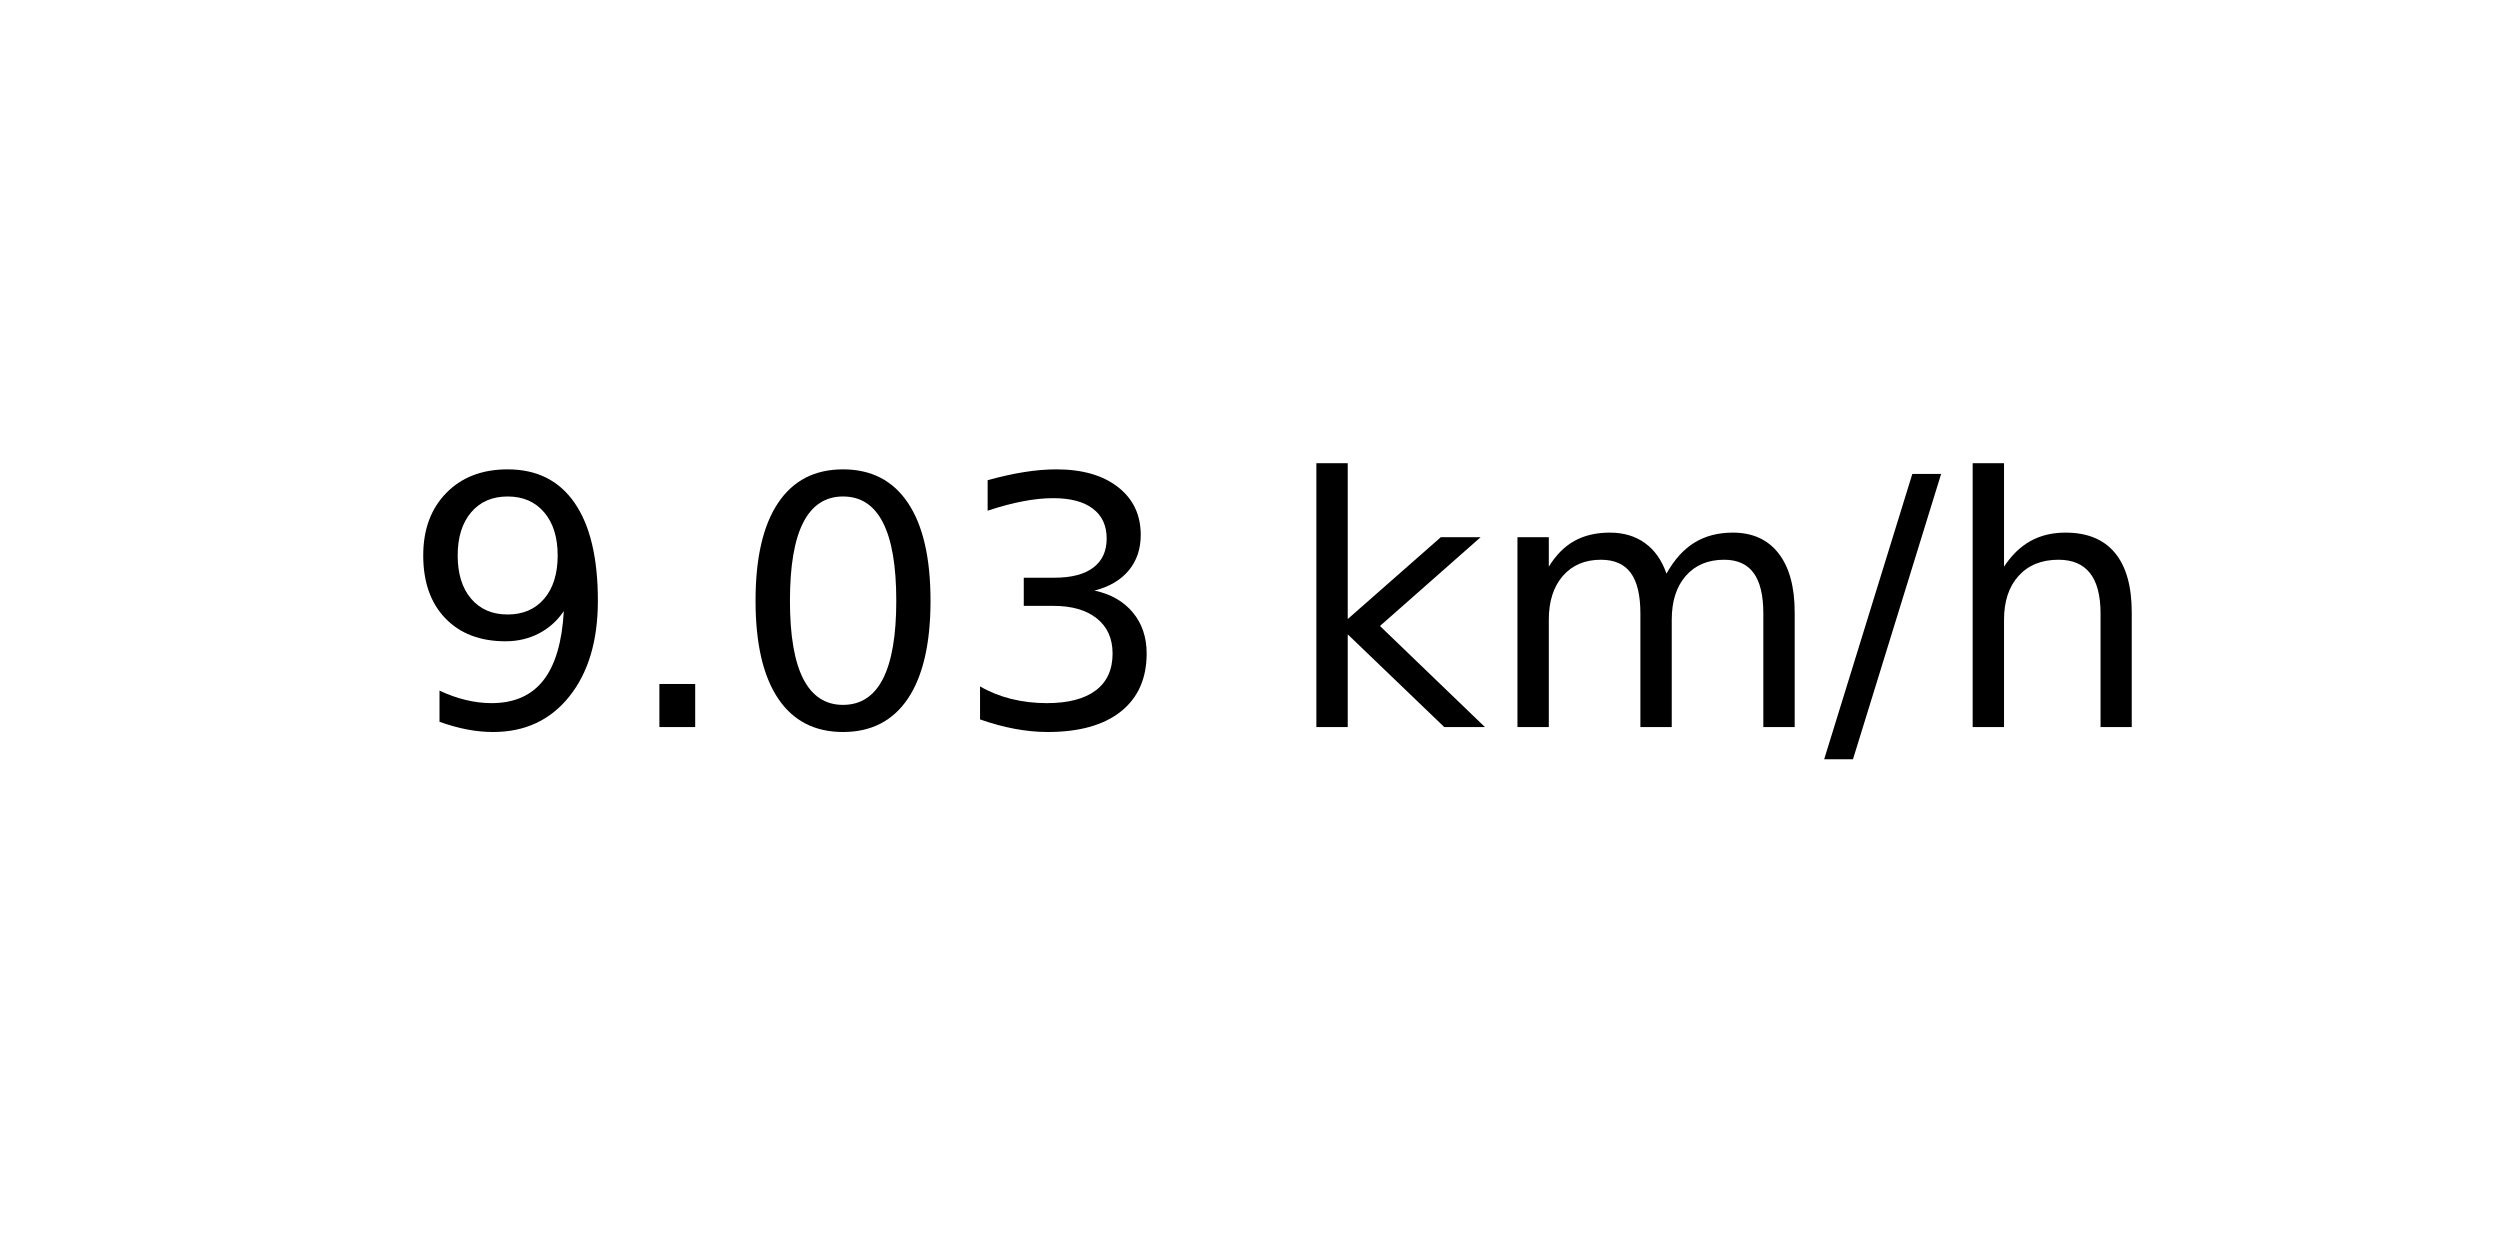
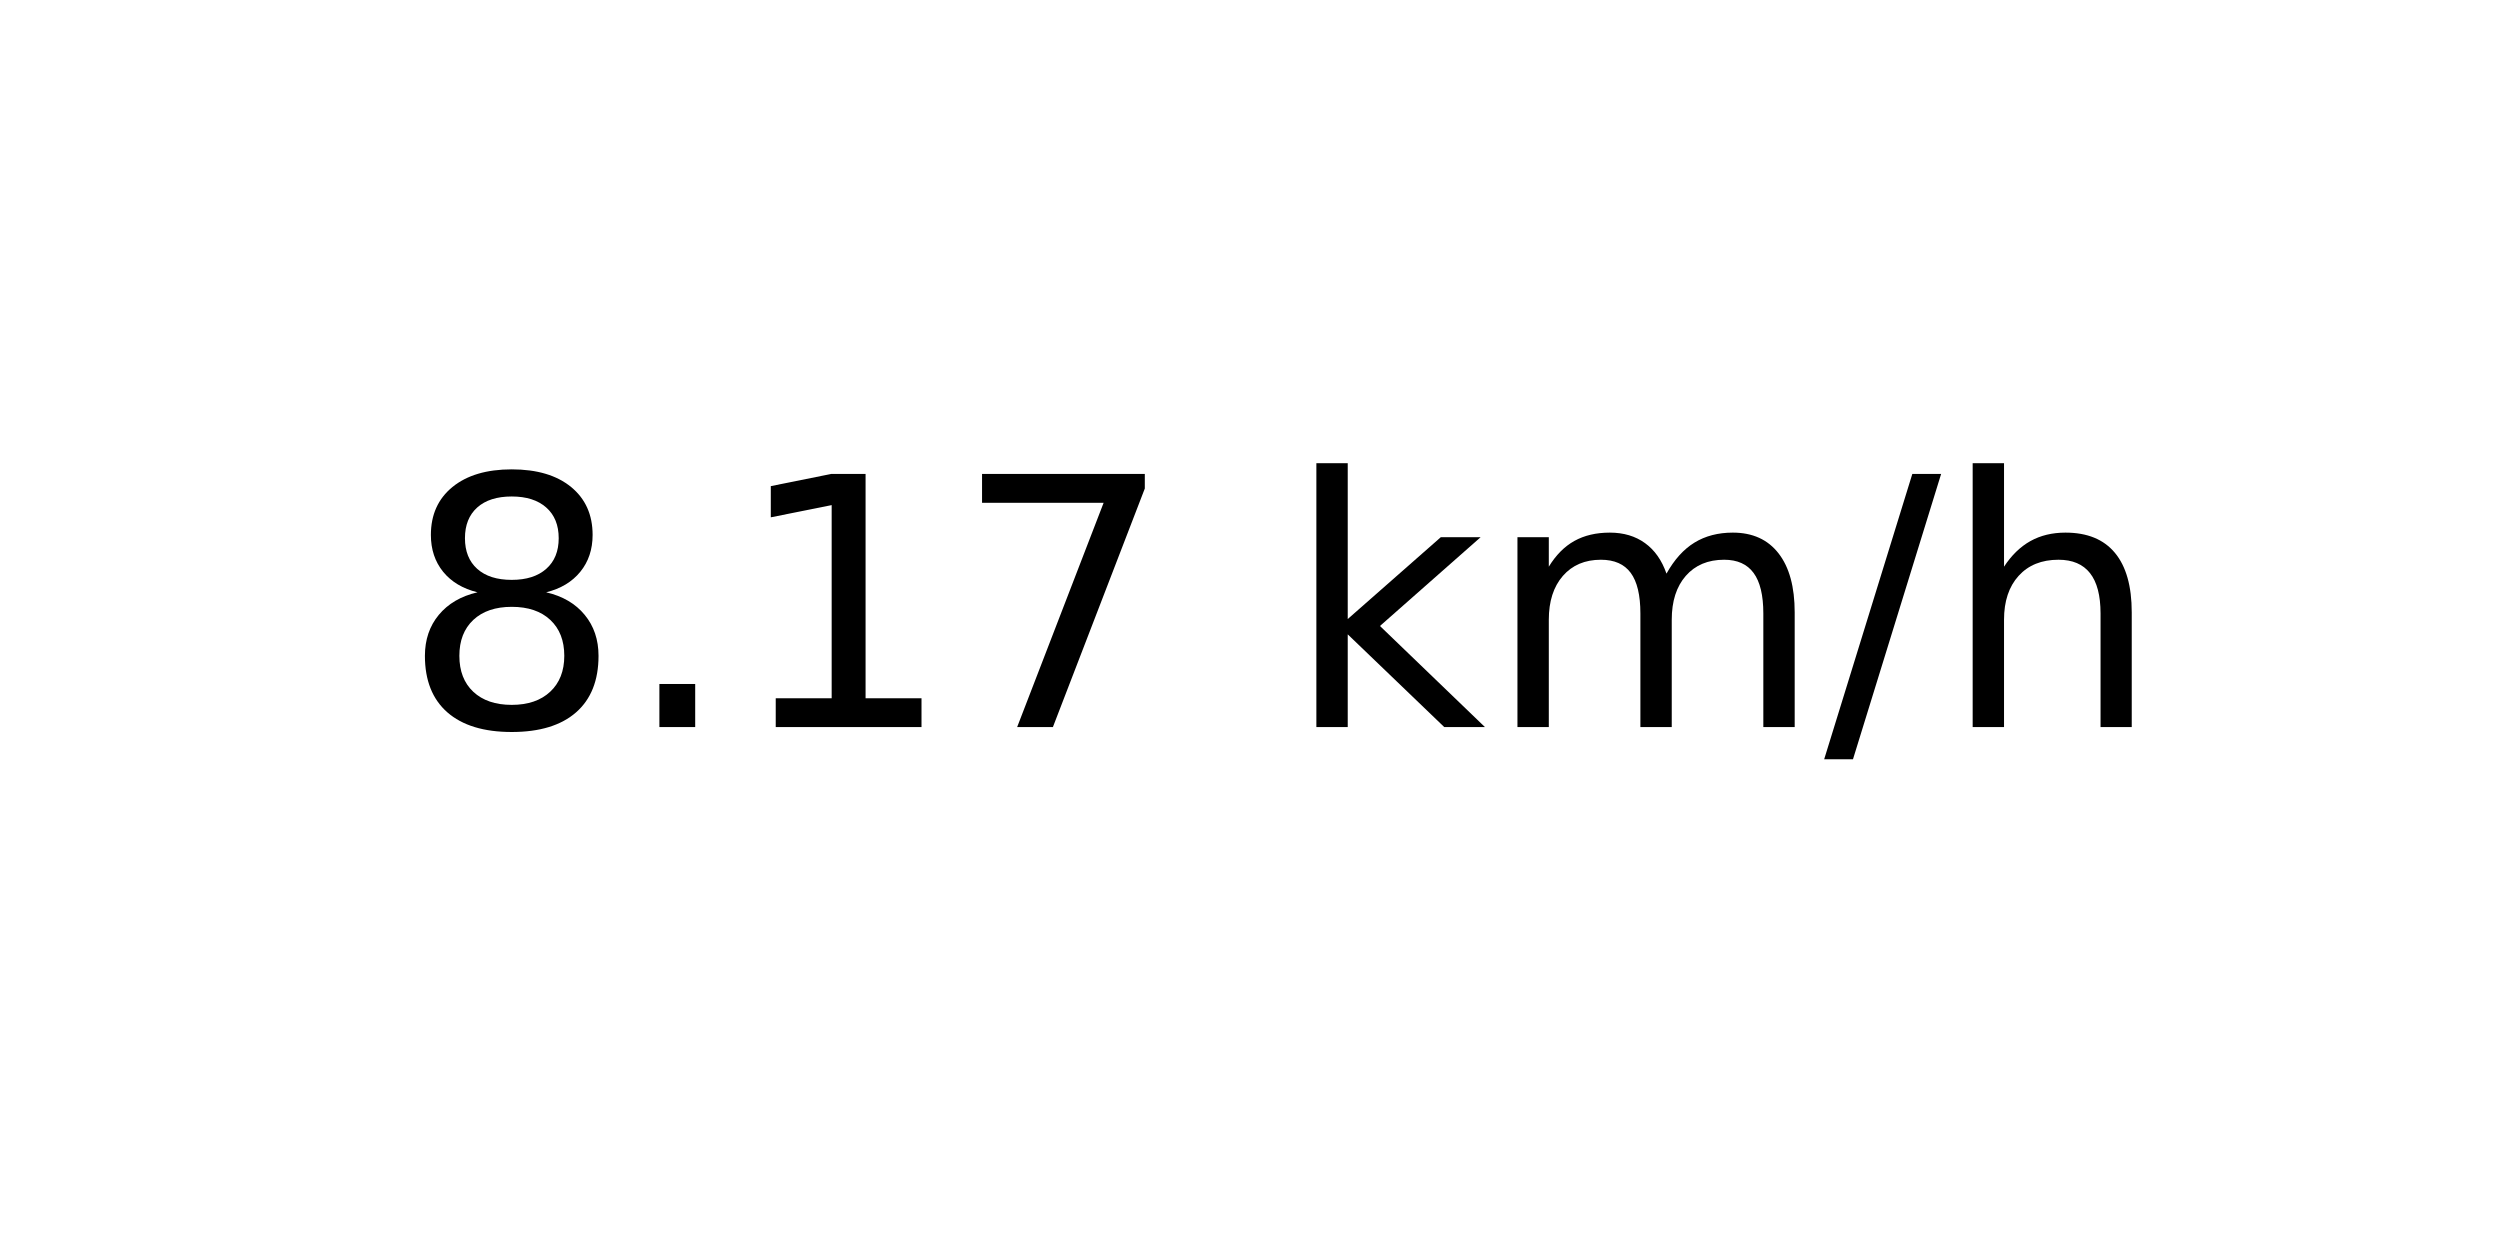
<svg xmlns="http://www.w3.org/2000/svg" xmlns:xlink="http://www.w3.org/1999/xlink" width="72pt" height="36pt" viewBox="0 0 72 36" version="1.1">
  <defs>
    <style type="text/css">*{stroke-linejoin: round; stroke-linecap: butt}</style>
  </defs>
  <g id="figure_1">
    <g id="axes_1">
      <g id="text_1">
        <g transform="translate(11.55937 20.93937) scale(0.1 -0.1)">
          <defs>
-             <path id="DejaVuSans-39" d="M 703 97  L 703 672  Q 941 559 1184 500  Q 1428 441 1663 441  Q 2288 441 2617 861  Q 2947 1281 2994 2138  Q 2813 1869 2534 1725  Q 2256 1581 1919 1581  Q 1219 1581 811 2004  Q 403 2428 403 3163  Q 403 3881 828 4315  Q 1253 4750 1959 4750  Q 2769 4750 3195 4129  Q 3622 3509 3622 2328  Q 3622 1225 3098 567  Q 2575 -91 1691 -91  Q 1453 -91 1209 -44  Q 966 3 703 97  z M 1959 2075  Q 2384 2075 2632 2365  Q 2881 2656 2881 3163  Q 2881 3666 2632 3958  Q 2384 4250 1959 4250  Q 1534 4250 1286 3958  Q 1038 3666 1038 3163  Q 1038 2656 1286 2365  Q 1534 2075 1959 2075  z " transform="scale(0.015625)" />
+             <path id="DejaVuSans-38" d="M 2034 2216  Q 1584 2216 1326 1975  Q 1069 1734 1069 1313  Q 1069 891 1326 650  Q 1584 409 2034 409  Q 2484 409 2743 651  Q 3003 894 3003 1313  Q 3003 1734 2745 1975  Q 2488 2216 2034 2216  z M 1403 2484  Q 997 2584 770 2862  Q 544 3141 544 3541  Q 544 4100 942 4425  Q 1341 4750 2034 4750  Q 2731 4750 3128 4425  Q 3525 4100 3525 3541  Q 3525 3141 3298 2862  Q 3072 2584 2669 2484  Q 3125 2378 3379 2068  Q 3634 1759 3634 1313  Q 3634 634 3220 271  Q 2806 -91 2034 -91  Q 1263 -91 848 271  Q 434 634 434 1313  Q 434 1759 690 2068  Q 947 2378 1403 2484  z M 1172 3481  Q 1172 3119 1398 2916  Q 1625 2713 2034 2713  Q 2441 2713 2670 2916  Q 2900 3119 2900 3481  Q 2900 3844 2670 4047  Q 2441 4250 2034 4250  Q 1625 4250 1398 4047  Q 1172 3844 1172 3481  z " transform="scale(0.015625)" />
            <path id="DejaVuSans-2e" d="M 684 794  L 1344 794  L 1344 0  L 684 0  L 684 794  z " transform="scale(0.015625)" />
-             <path id="DejaVuSans-30" d="M 2034 4250  Q 1547 4250 1301 3770  Q 1056 3291 1056 2328  Q 1056 1369 1301 889  Q 1547 409 2034 409  Q 2525 409 2770 889  Q 3016 1369 3016 2328  Q 3016 3291 2770 3770  Q 2525 4250 2034 4250  z M 2034 4750  Q 2819 4750 3233 4129  Q 3647 3509 3647 2328  Q 3647 1150 3233 529  Q 2819 -91 2034 -91  Q 1250 -91 836 529  Q 422 1150 422 2328  Q 422 3509 836 4129  Q 1250 4750 2034 4750  z " transform="scale(0.015625)" />
-             <path id="DejaVuSans-33" d="M 2597 2516  Q 3050 2419 3304 2112  Q 3559 1806 3559 1356  Q 3559 666 3084 287  Q 2609 -91 1734 -91  Q 1441 -91 1130 -33  Q 819 25 488 141  L 488 750  Q 750 597 1062 519  Q 1375 441 1716 441  Q 2309 441 2620 675  Q 2931 909 2931 1356  Q 2931 1769 2642 2001  Q 2353 2234 1838 2234  L 1294 2234  L 1294 2753  L 1863 2753  Q 2328 2753 2575 2939  Q 2822 3125 2822 3475  Q 2822 3834 2567 4026  Q 2313 4219 1838 4219  Q 1578 4219 1281 4162  Q 984 4106 628 3988  L 628 4550  Q 988 4650 1302 4700  Q 1616 4750 1894 4750  Q 2613 4750 3031 4423  Q 3450 4097 3450 3541  Q 3450 3153 3228 2886  Q 3006 2619 2597 2516  z " transform="scale(0.015625)" />
+             <path id="DejaVuSans-31" d="M 794 531  L 1825 531  L 1825 4091  L 703 3866  L 703 4441  L 1819 4666  L 2450 4666  L 2450 531  L 3481 531  L 3481 0  L 794 0  L 794 531  z " transform="scale(0.015625)" />
+             <path id="DejaVuSans-37" d="M 525 4666  L 3525 4666  L 3525 4397  L 1831 0  L 1172 0  L 2766 4134  L 525 4134  L 525 4666  z " transform="scale(0.015625)" />
            <path id="DejaVuSans-20" transform="scale(0.015625)" />
            <path id="DejaVuSans-6b" d="M 581 4863  L 1159 4863  L 1159 1991  L 2875 3500  L 3609 3500  L 1753 1863  L 3688 0  L 2938 0  L 1159 1709  L 1159 0  L 581 0  L 581 4863  z " transform="scale(0.015625)" />
            <path id="DejaVuSans-6d" d="M 3328 2828  Q 3544 3216 3844 3400  Q 4144 3584 4550 3584  Q 5097 3584 5394 3201  Q 5691 2819 5691 2113  L 5691 0  L 5113 0  L 5113 2094  Q 5113 2597 4934 2840  Q 4756 3084 4391 3084  Q 3944 3084 3684 2787  Q 3425 2491 3425 1978  L 3425 0  L 2847 0  L 2847 2094  Q 2847 2600 2669 2842  Q 2491 3084 2119 3084  Q 1678 3084 1418 2786  Q 1159 2488 1159 1978  L 1159 0  L 581 0  L 581 3500  L 1159 3500  L 1159 2956  Q 1356 3278 1631 3431  Q 1906 3584 2284 3584  Q 2666 3584 2933 3390  Q 3200 3197 3328 2828  z " transform="scale(0.015625)" />
            <path id="DejaVuSans-2f" d="M 1625 4666  L 2156 4666  L 531 -594  L 0 -594  L 1625 4666  z " transform="scale(0.015625)" />
            <path id="DejaVuSans-68" d="M 3513 2113  L 3513 0  L 2938 0  L 2938 2094  Q 2938 2591 2744 2837  Q 2550 3084 2163 3084  Q 1697 3084 1428 2787  Q 1159 2491 1159 1978  L 1159 0  L 581 0  L 581 4863  L 1159 4863  L 1159 2956  Q 1366 3272 1645 3428  Q 1925 3584 2291 3584  Q 2894 3584 3203 3211  Q 3513 2838 3513 2113  z " transform="scale(0.015625)" />
          </defs>
-           <use xlink:href="#DejaVuSans-39" />
+           <use xlink:href="#DejaVuSans-38" />
          <use xlink:href="#DejaVuSans-2e" x="63.623" />
-           <use xlink:href="#DejaVuSans-30" x="95.41" />
-           <use xlink:href="#DejaVuSans-33" x="159.033" />
+           <use xlink:href="#DejaVuSans-31" x="95.41" />
+           <use xlink:href="#DejaVuSans-37" x="159.033" />
          <use xlink:href="#DejaVuSans-20" x="222.656" />
          <use xlink:href="#DejaVuSans-6b" x="254.443" />
          <use xlink:href="#DejaVuSans-6d" x="312.354" />
          <use xlink:href="#DejaVuSans-2f" x="409.766" />
          <use xlink:href="#DejaVuSans-68" x="443.457" />
        </g>
      </g>
    </g>
  </g>
</svg>
